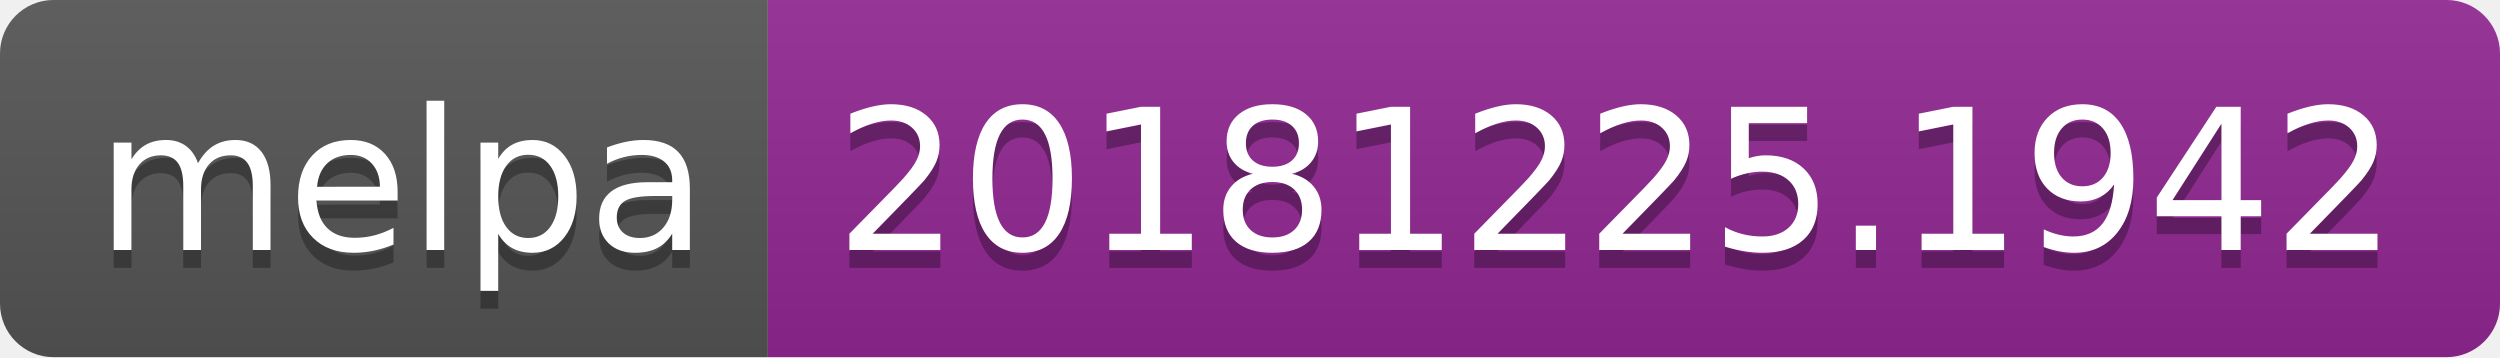
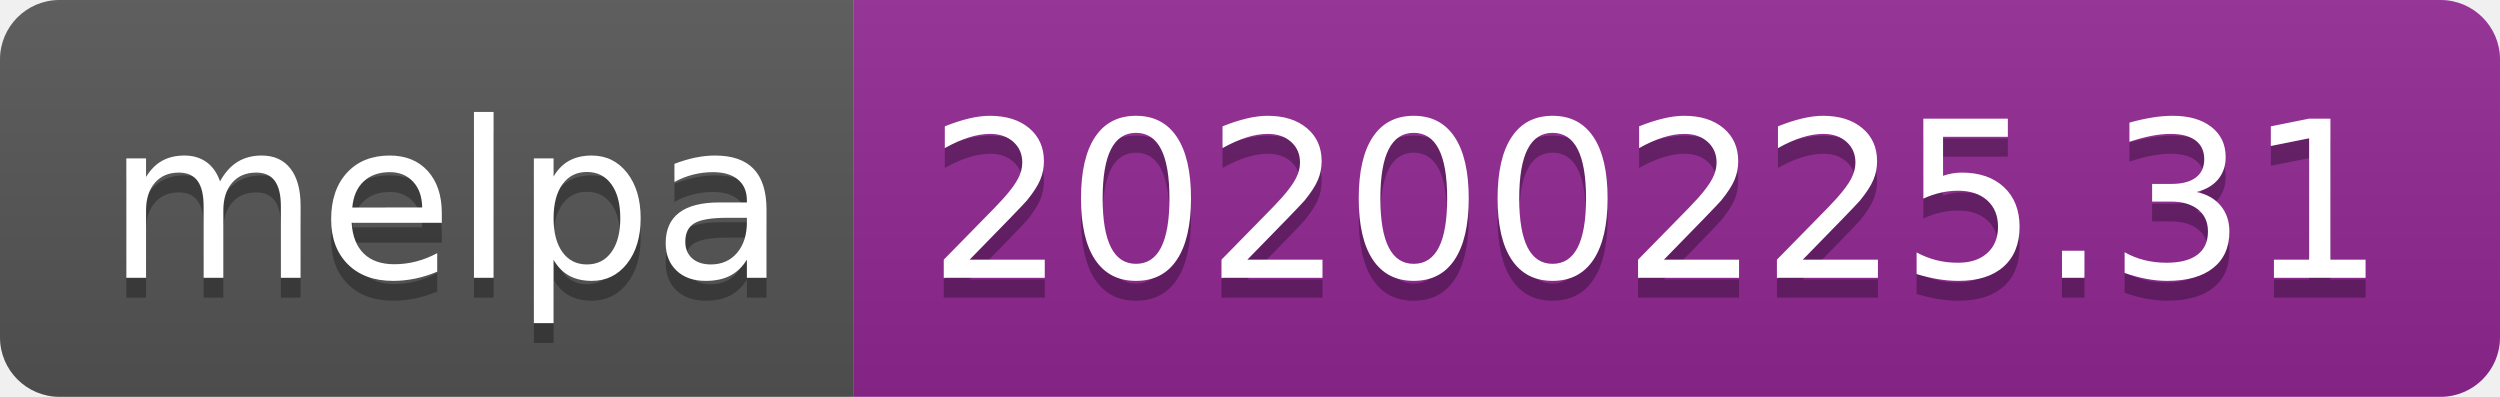
- <svg xmlns="http://www.w3.org/2000/svg" width="140" height="20">
+ <svg xmlns="http://www.w3.org/2000/svg" width="126" height="20">
  <linearGradient id="b" x2="0" y2="100%">
    <stop offset="0" stop-color="#bbb" stop-opacity=".1" />
    <stop offset="1" stop-opacity=".1" />
  </linearGradient>
  <clipPath id="a">
-     <rect width="140" height="20" rx="3" fill="#fff" />
+     <rect width="126" height="20" rx="3" fill="#fff" />
  </clipPath>
  <g clip-path="url(#a)">
    <path fill="#555" d="M0 0h43v20H0z" />
-     <path fill="#922793" d="M43 0h97v20H43z" />
-     <path fill="url(#b)" d="M0 0h140v20H0z" />
+     <path fill="#922793" d="M43 0h83v20H43z" />
+     <path fill="url(#b)" d="M0 0h126v20H0z" />
  </g>
  <g fill="#fff" text-anchor="middle" font-family="DejaVu Sans,Verdana,Geneva,sans-serif" font-size="110">
    <text x="225" y="150" fill="#010101" fill-opacity=".3" transform="scale(.1)" textLength="330">melpa</text>
    <text x="225" y="140" transform="scale(.1)" textLength="330">melpa</text>
-     <text x="905" y="150" fill="#010101" fill-opacity=".3" transform="scale(.1)" textLength="870">20181225.1942</text>
-     <text x="905" y="140" transform="scale(.1)" textLength="870">20181225.1942</text>
+     <text x="835" y="150" fill="#010101" fill-opacity=".3" transform="scale(.1)" textLength="730">20200225.31</text>
+     <text x="835" y="140" transform="scale(.1)" textLength="730">20200225.31</text>
  </g>
</svg>
